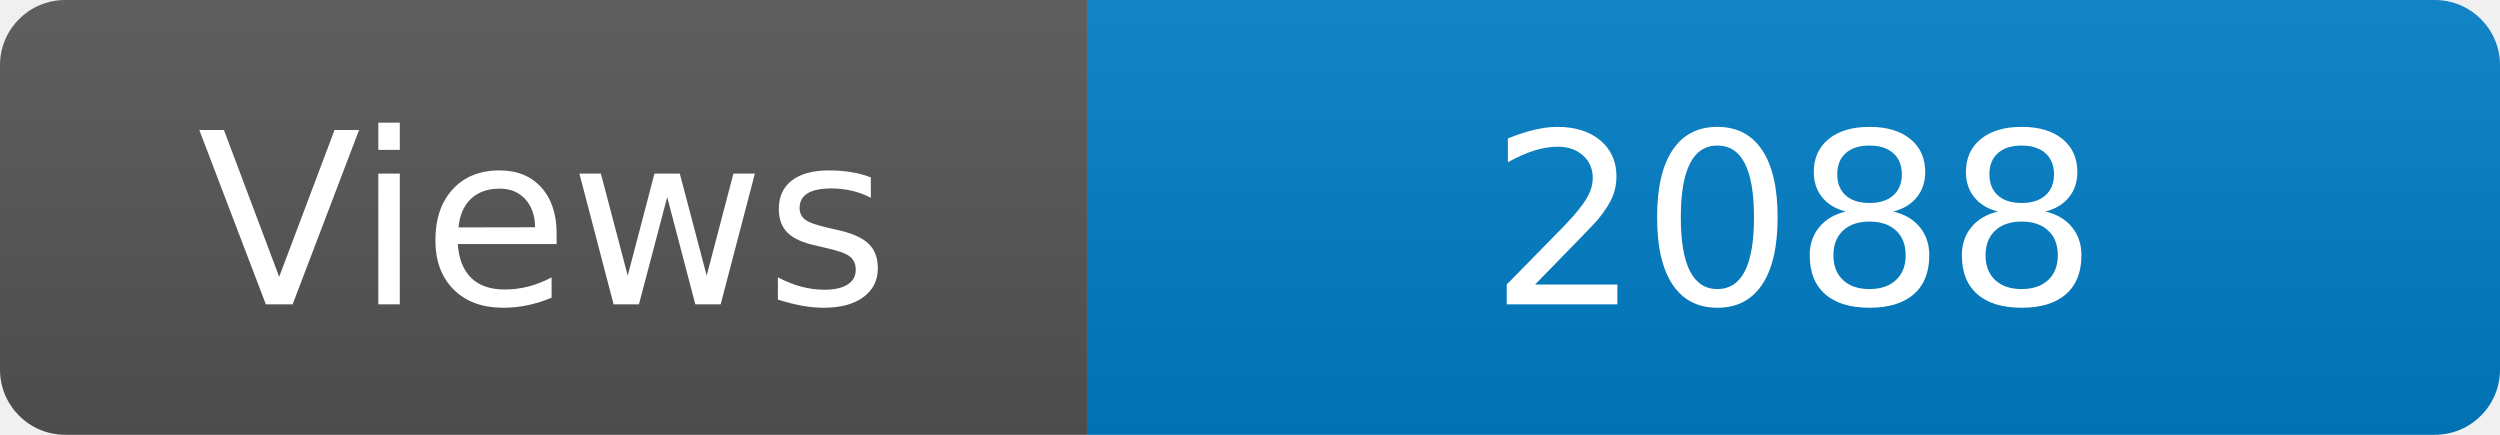
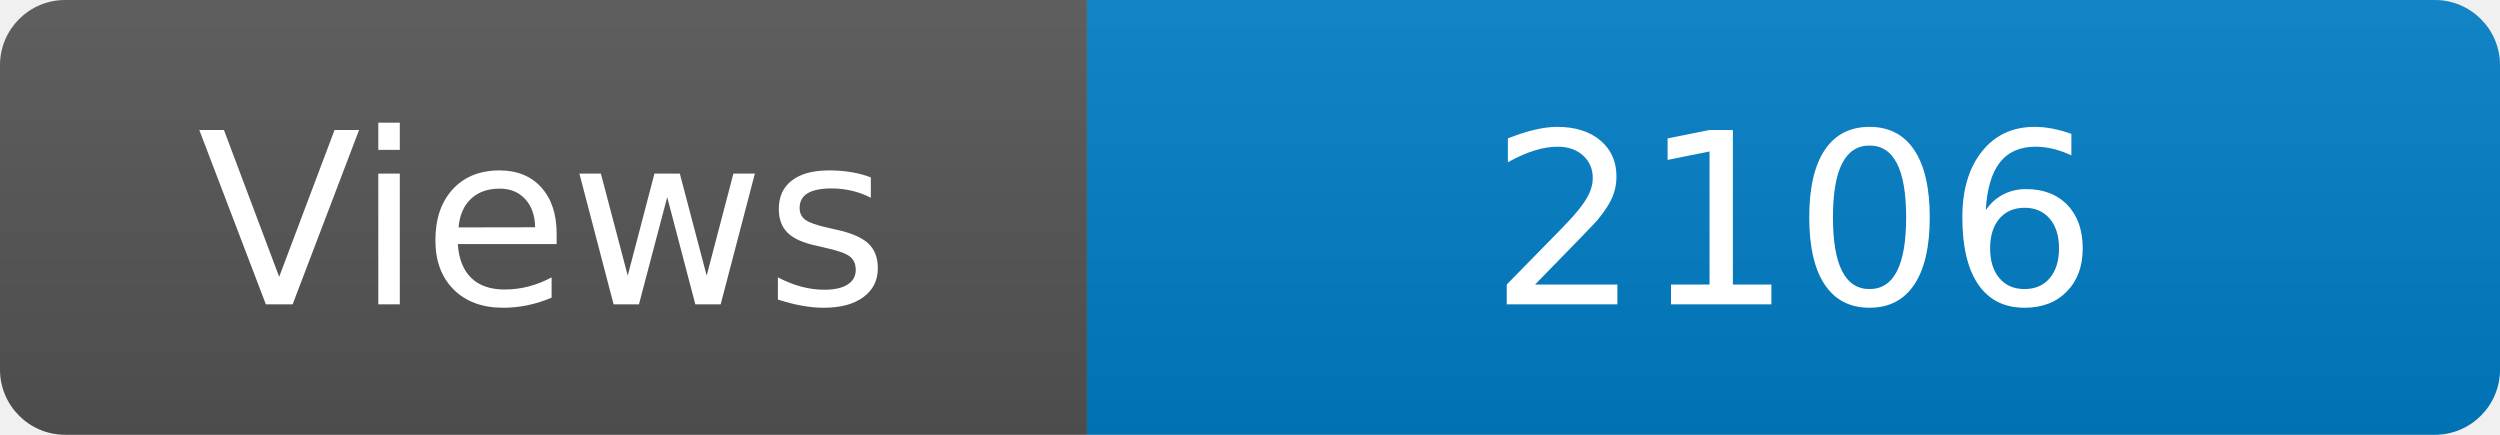
<svg xmlns="http://www.w3.org/2000/svg" width="115" height="20" role="img" aria-label="Maintained?: yes">
  <linearGradient id="s" x2="0" y2="100%">
    <stop offset="0" stop-color="#bbb" stop-opacity=".1" />
    <stop offset="1" stop-opacity=".1" />
  </linearGradient>
  <clipPath id="r">
    <rect width="115" height="20" rx="3" fill="#fff" />
  </clipPath>
  <g clip-path="url(#r)">
    <rect width="50" height="20" fill="#555" />
    <rect x="50" width="160" height="20" fill="#007ec6" />
    <rect width="115" height="20" fill="url(#s)" />
  </g>
  <g fill="#fff" text-anchor="middle" font-family="Verdana,Geneva,DejaVu Sans,sans-serif" font-size="110">
    <text x="250" y="140" transform="scale(.1)" fill="#fff">Views</text>
-     <text x="825" y="140" transform="scale(.1)" fill="#fff">2088</text>
+     <text x="825" y="140" transform="scale(.1)" fill="#fff">2106</text>
  </g>
</svg>
